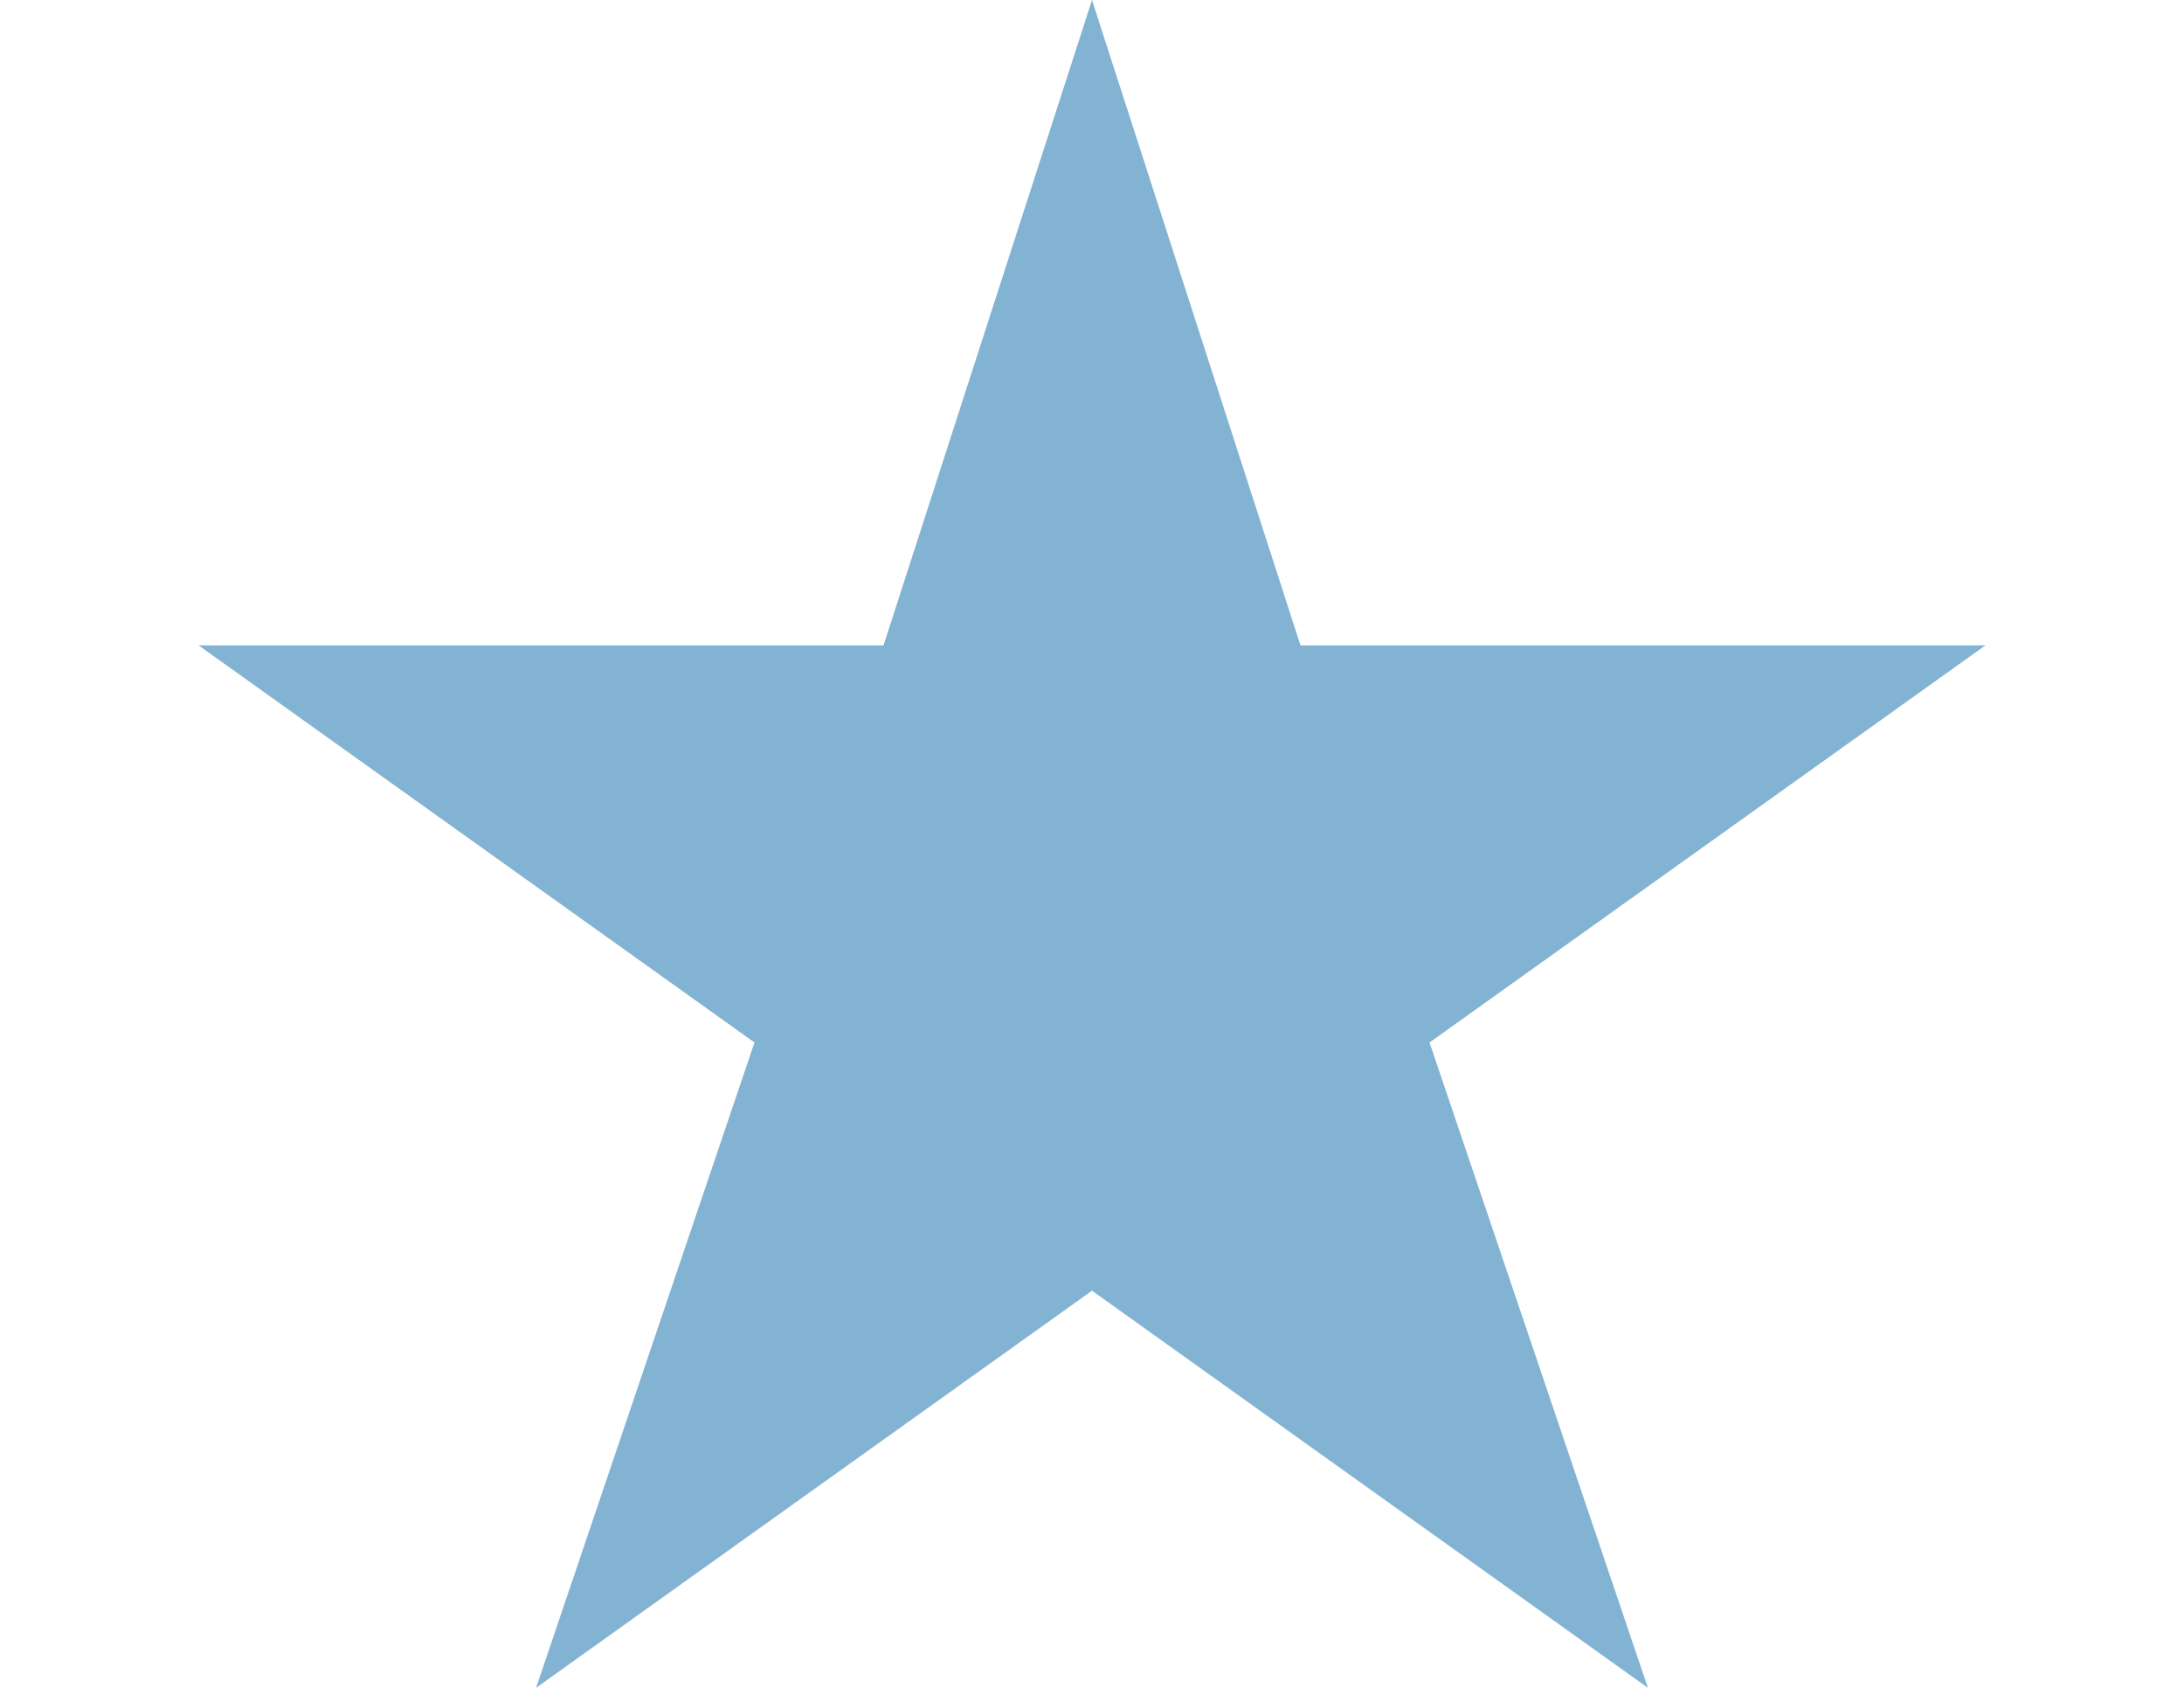
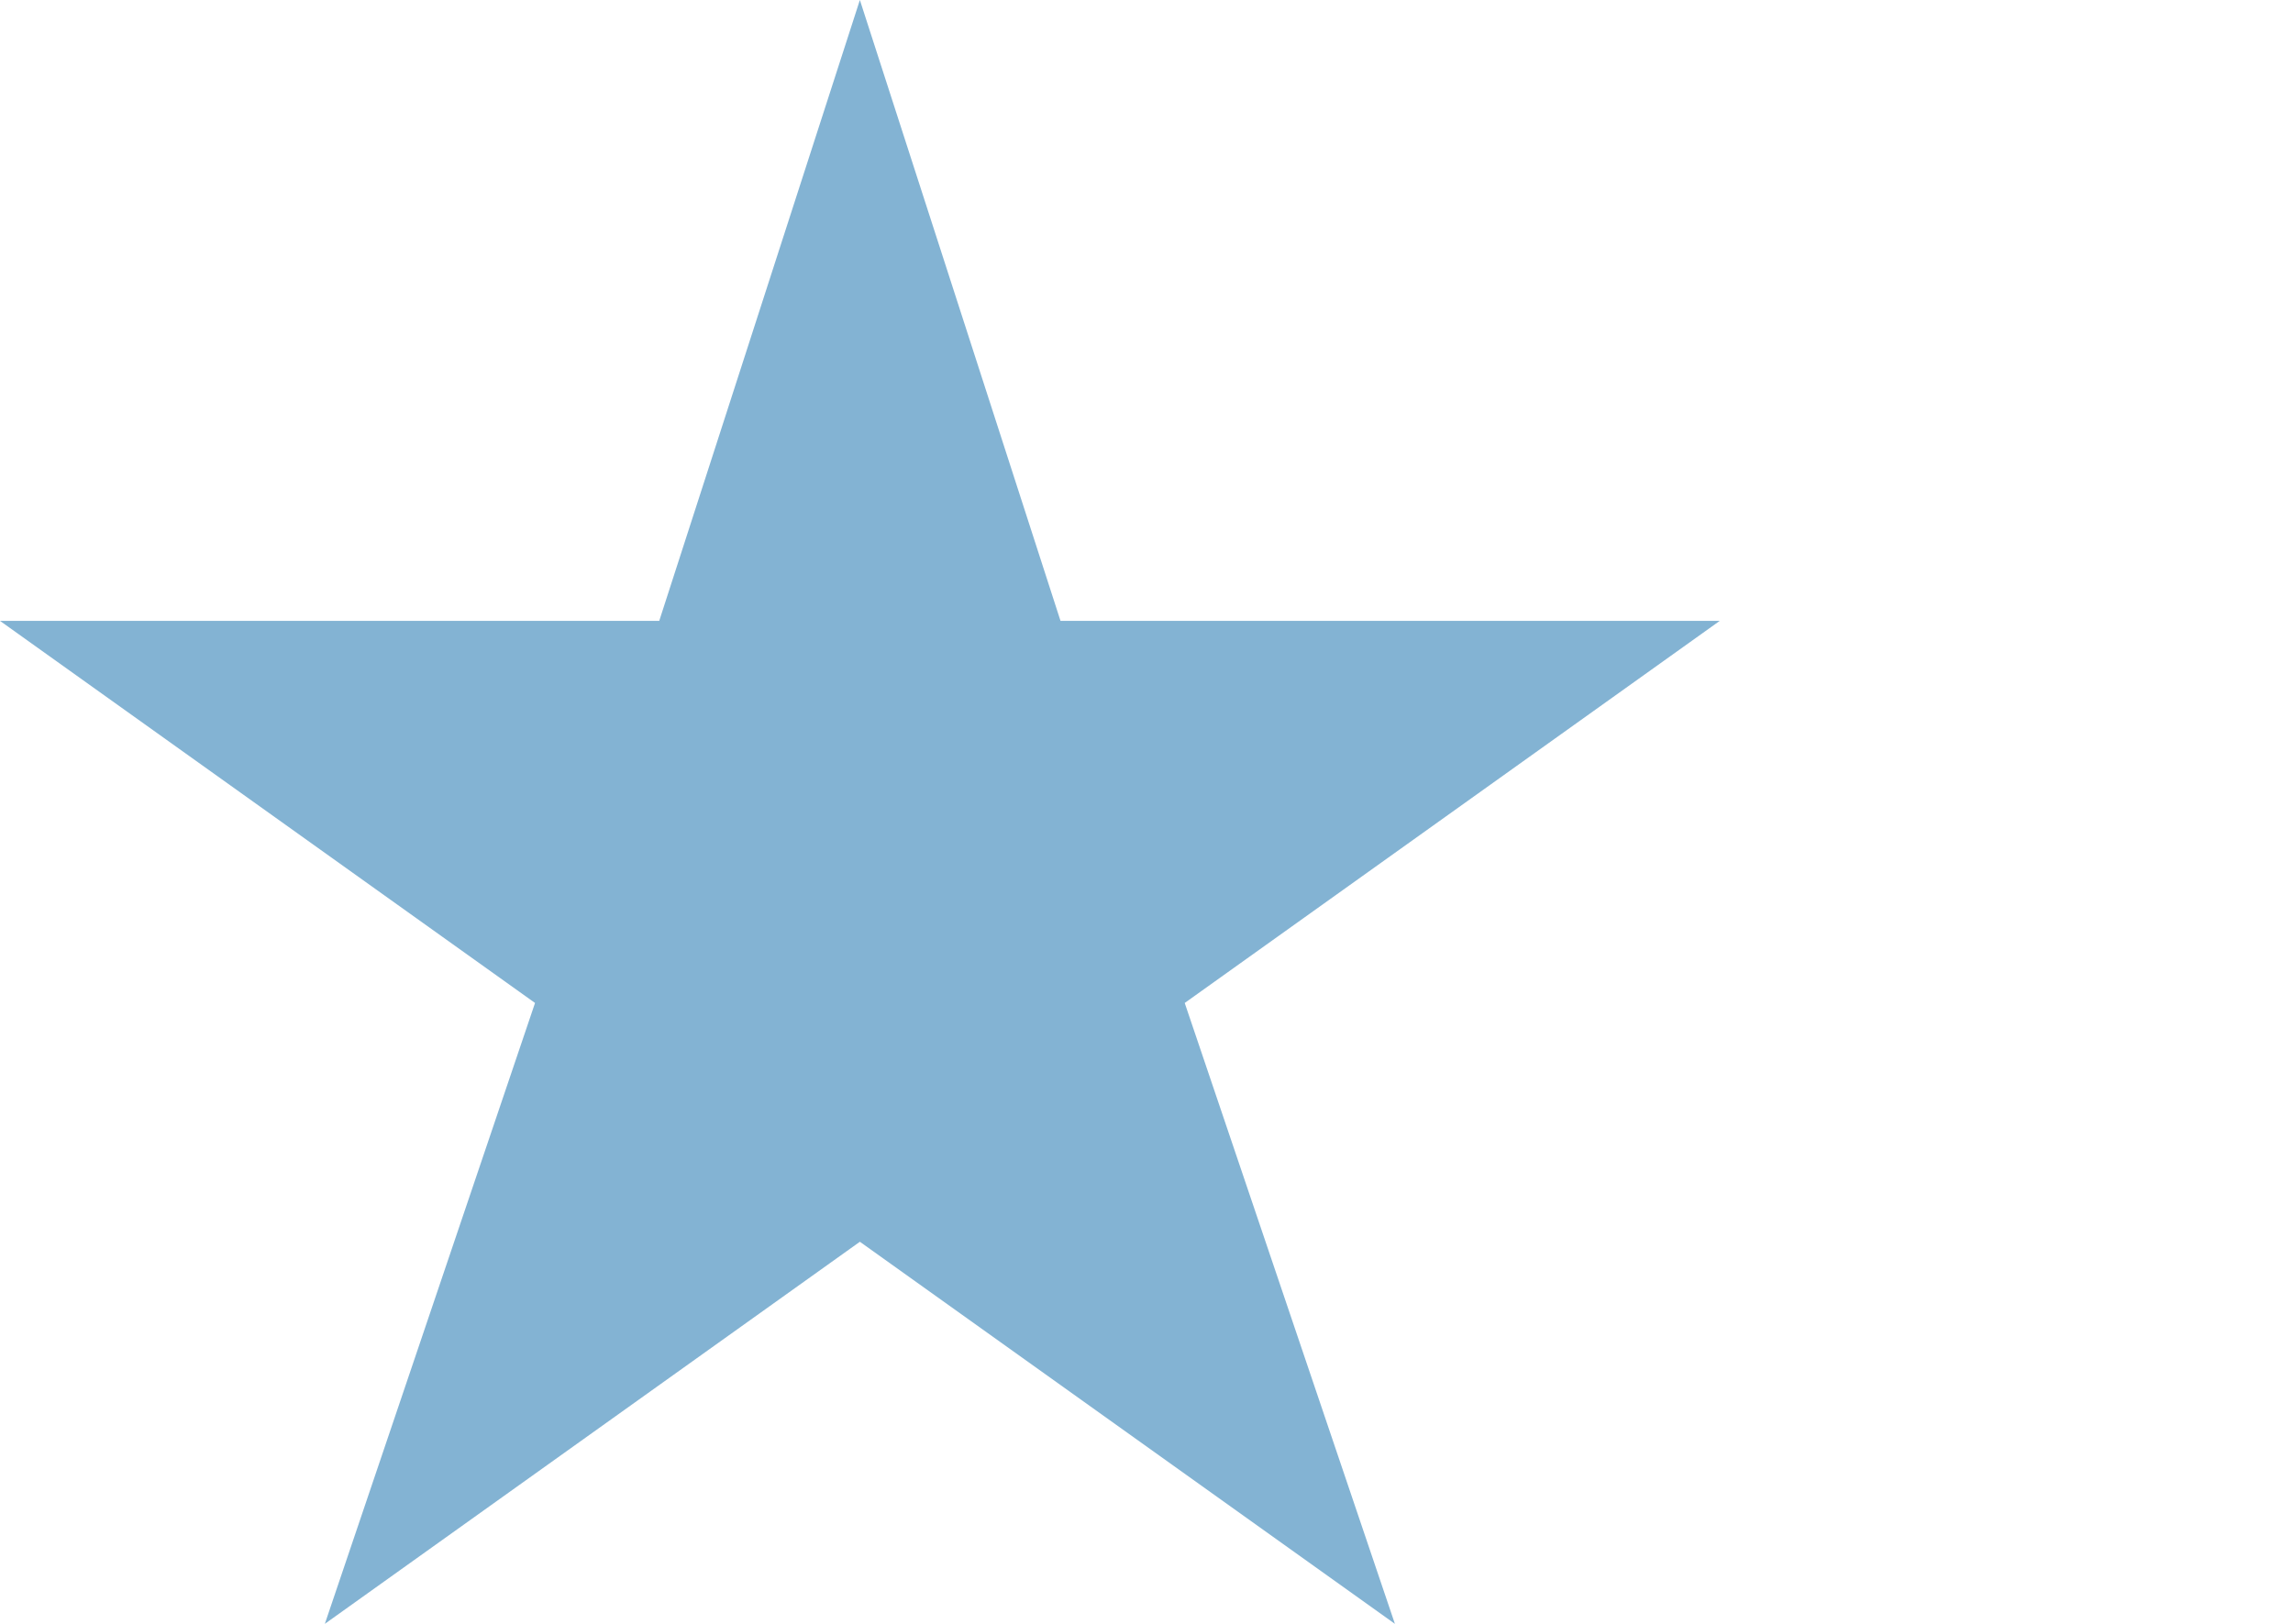
- <svg xmlns="http://www.w3.org/2000/svg" width="22" height="17" fill="none" viewBox="0 0 18 17">
+ <svg xmlns="http://www.w3.org/2000/svg" width="24" height="17" fill="none" viewBox="0 0 24 17">
  <path fill="#83B3D3" d="m9 0 2.1 6.5H18l-5.6 4 2.2 6.5L9 13l-5.6 4 2.2-6.5-5.6-4h6.9L9 0Z" />
</svg>
